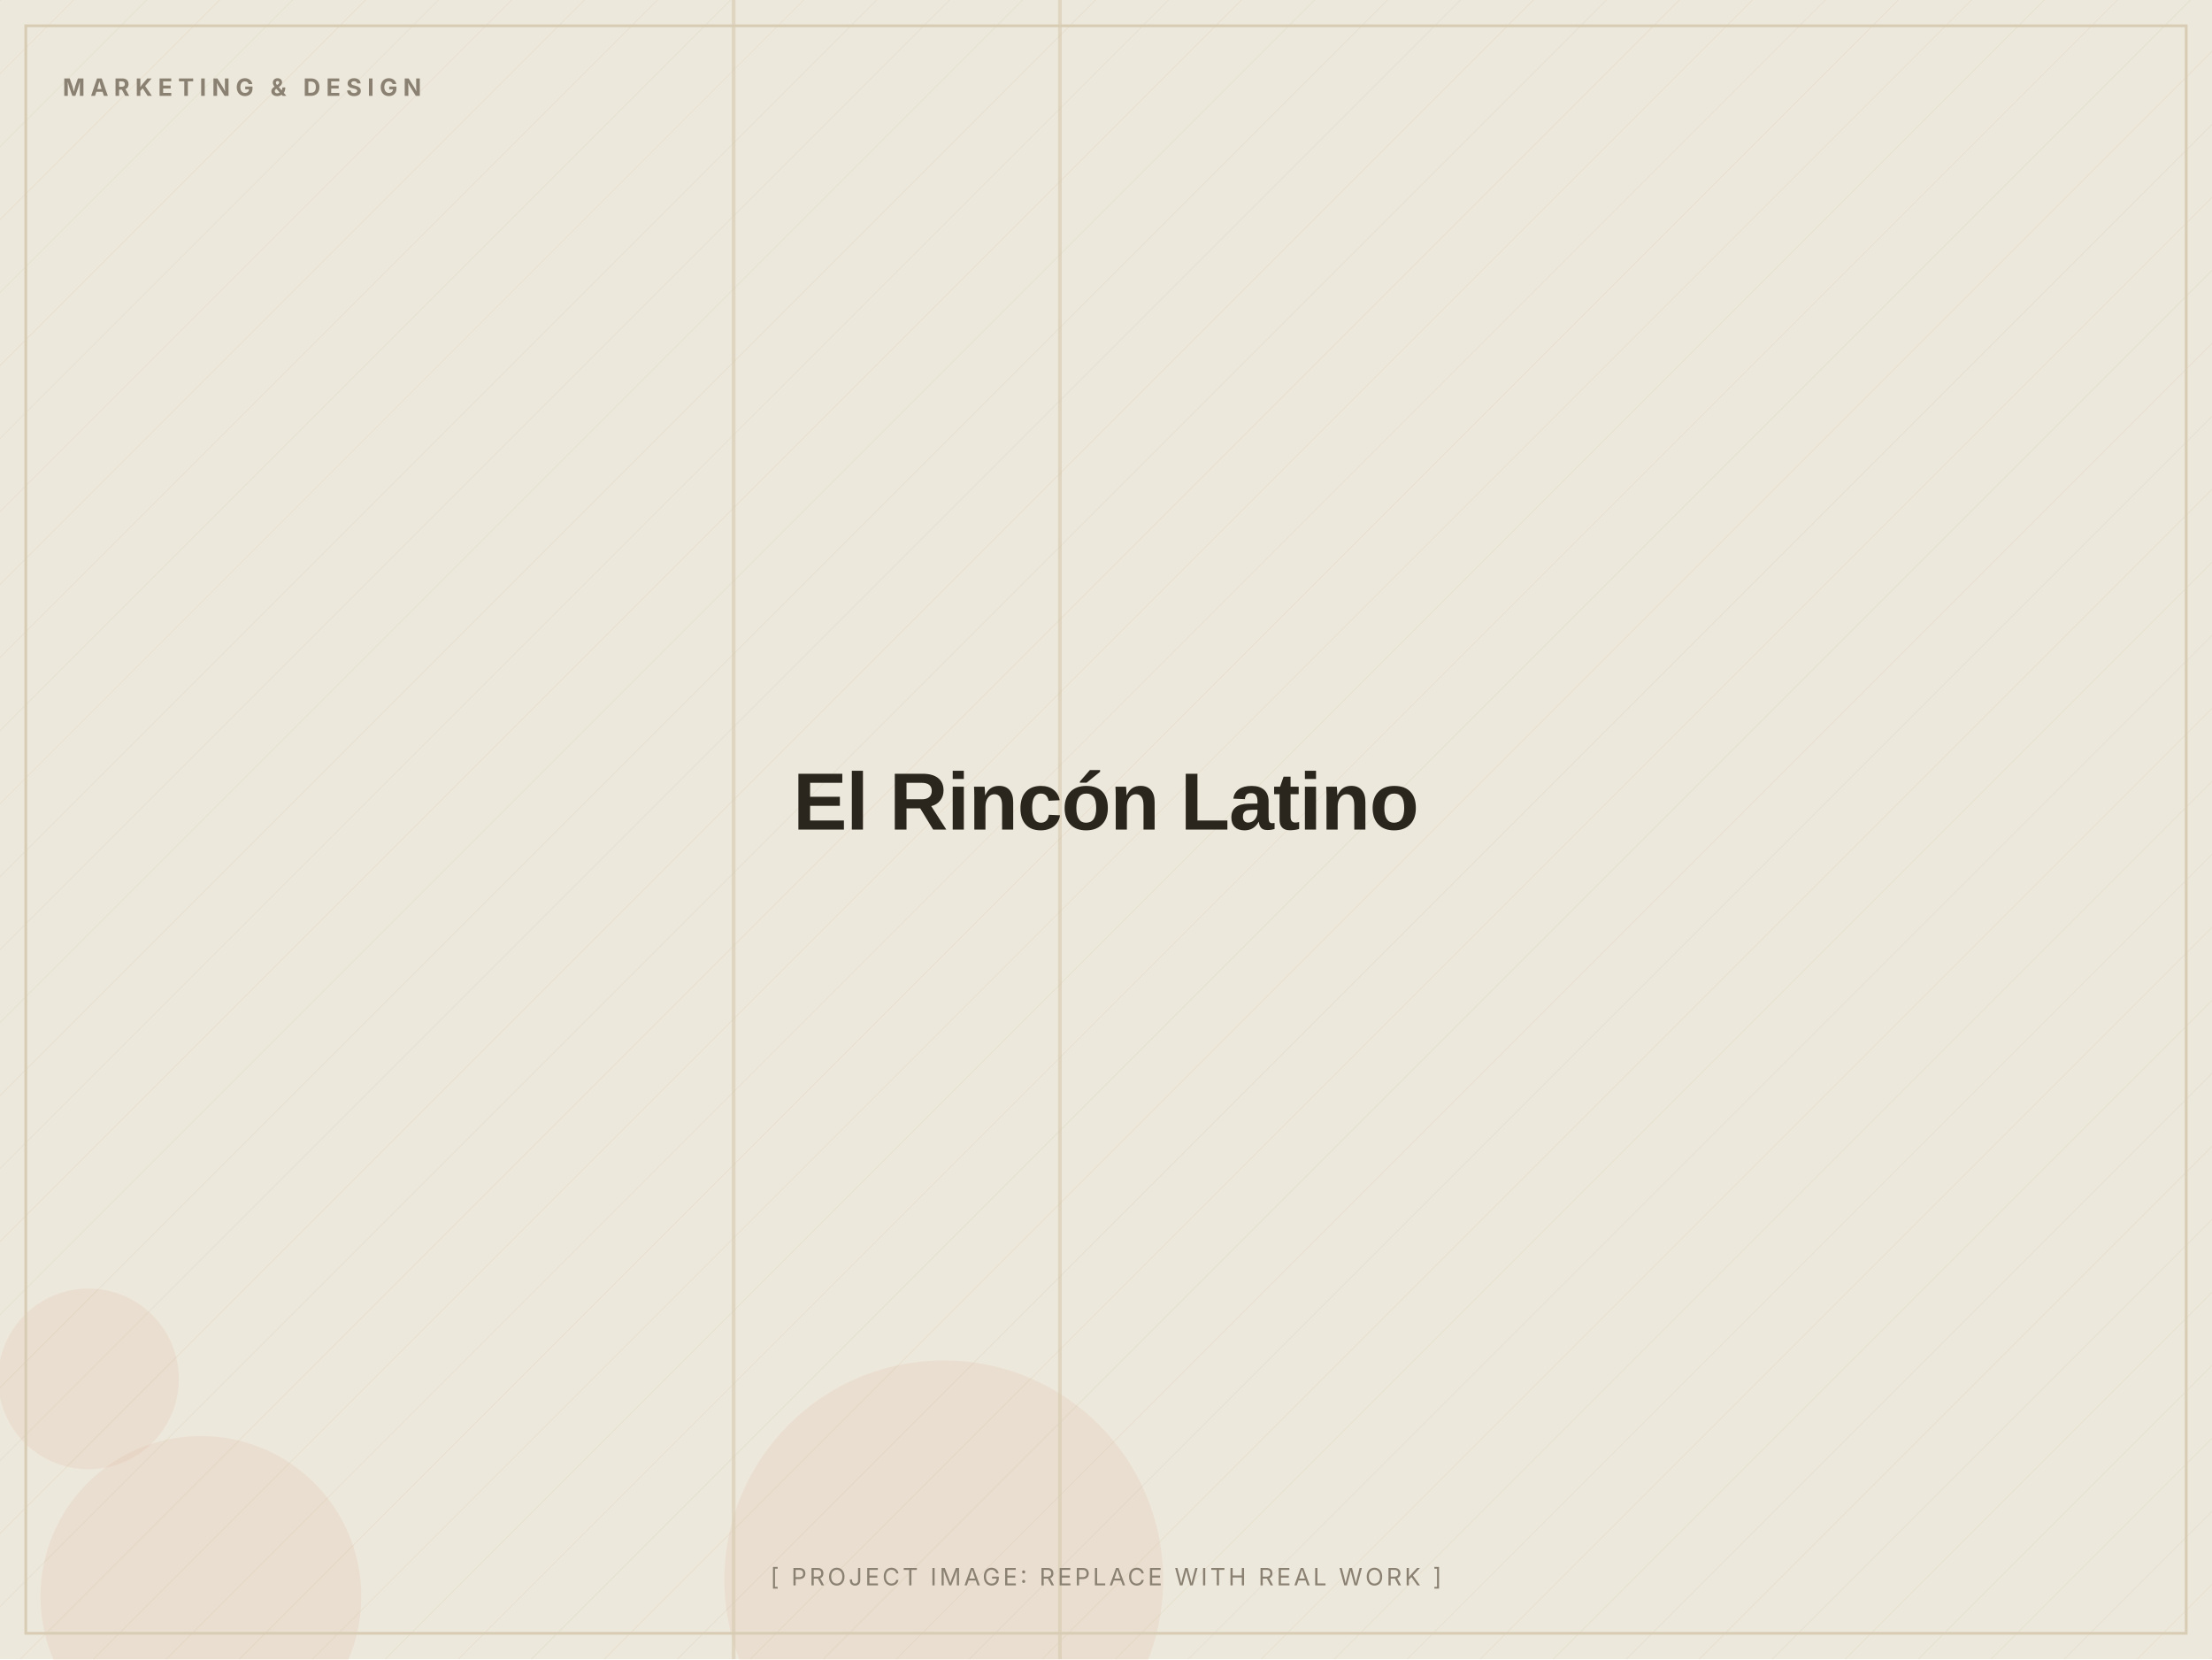
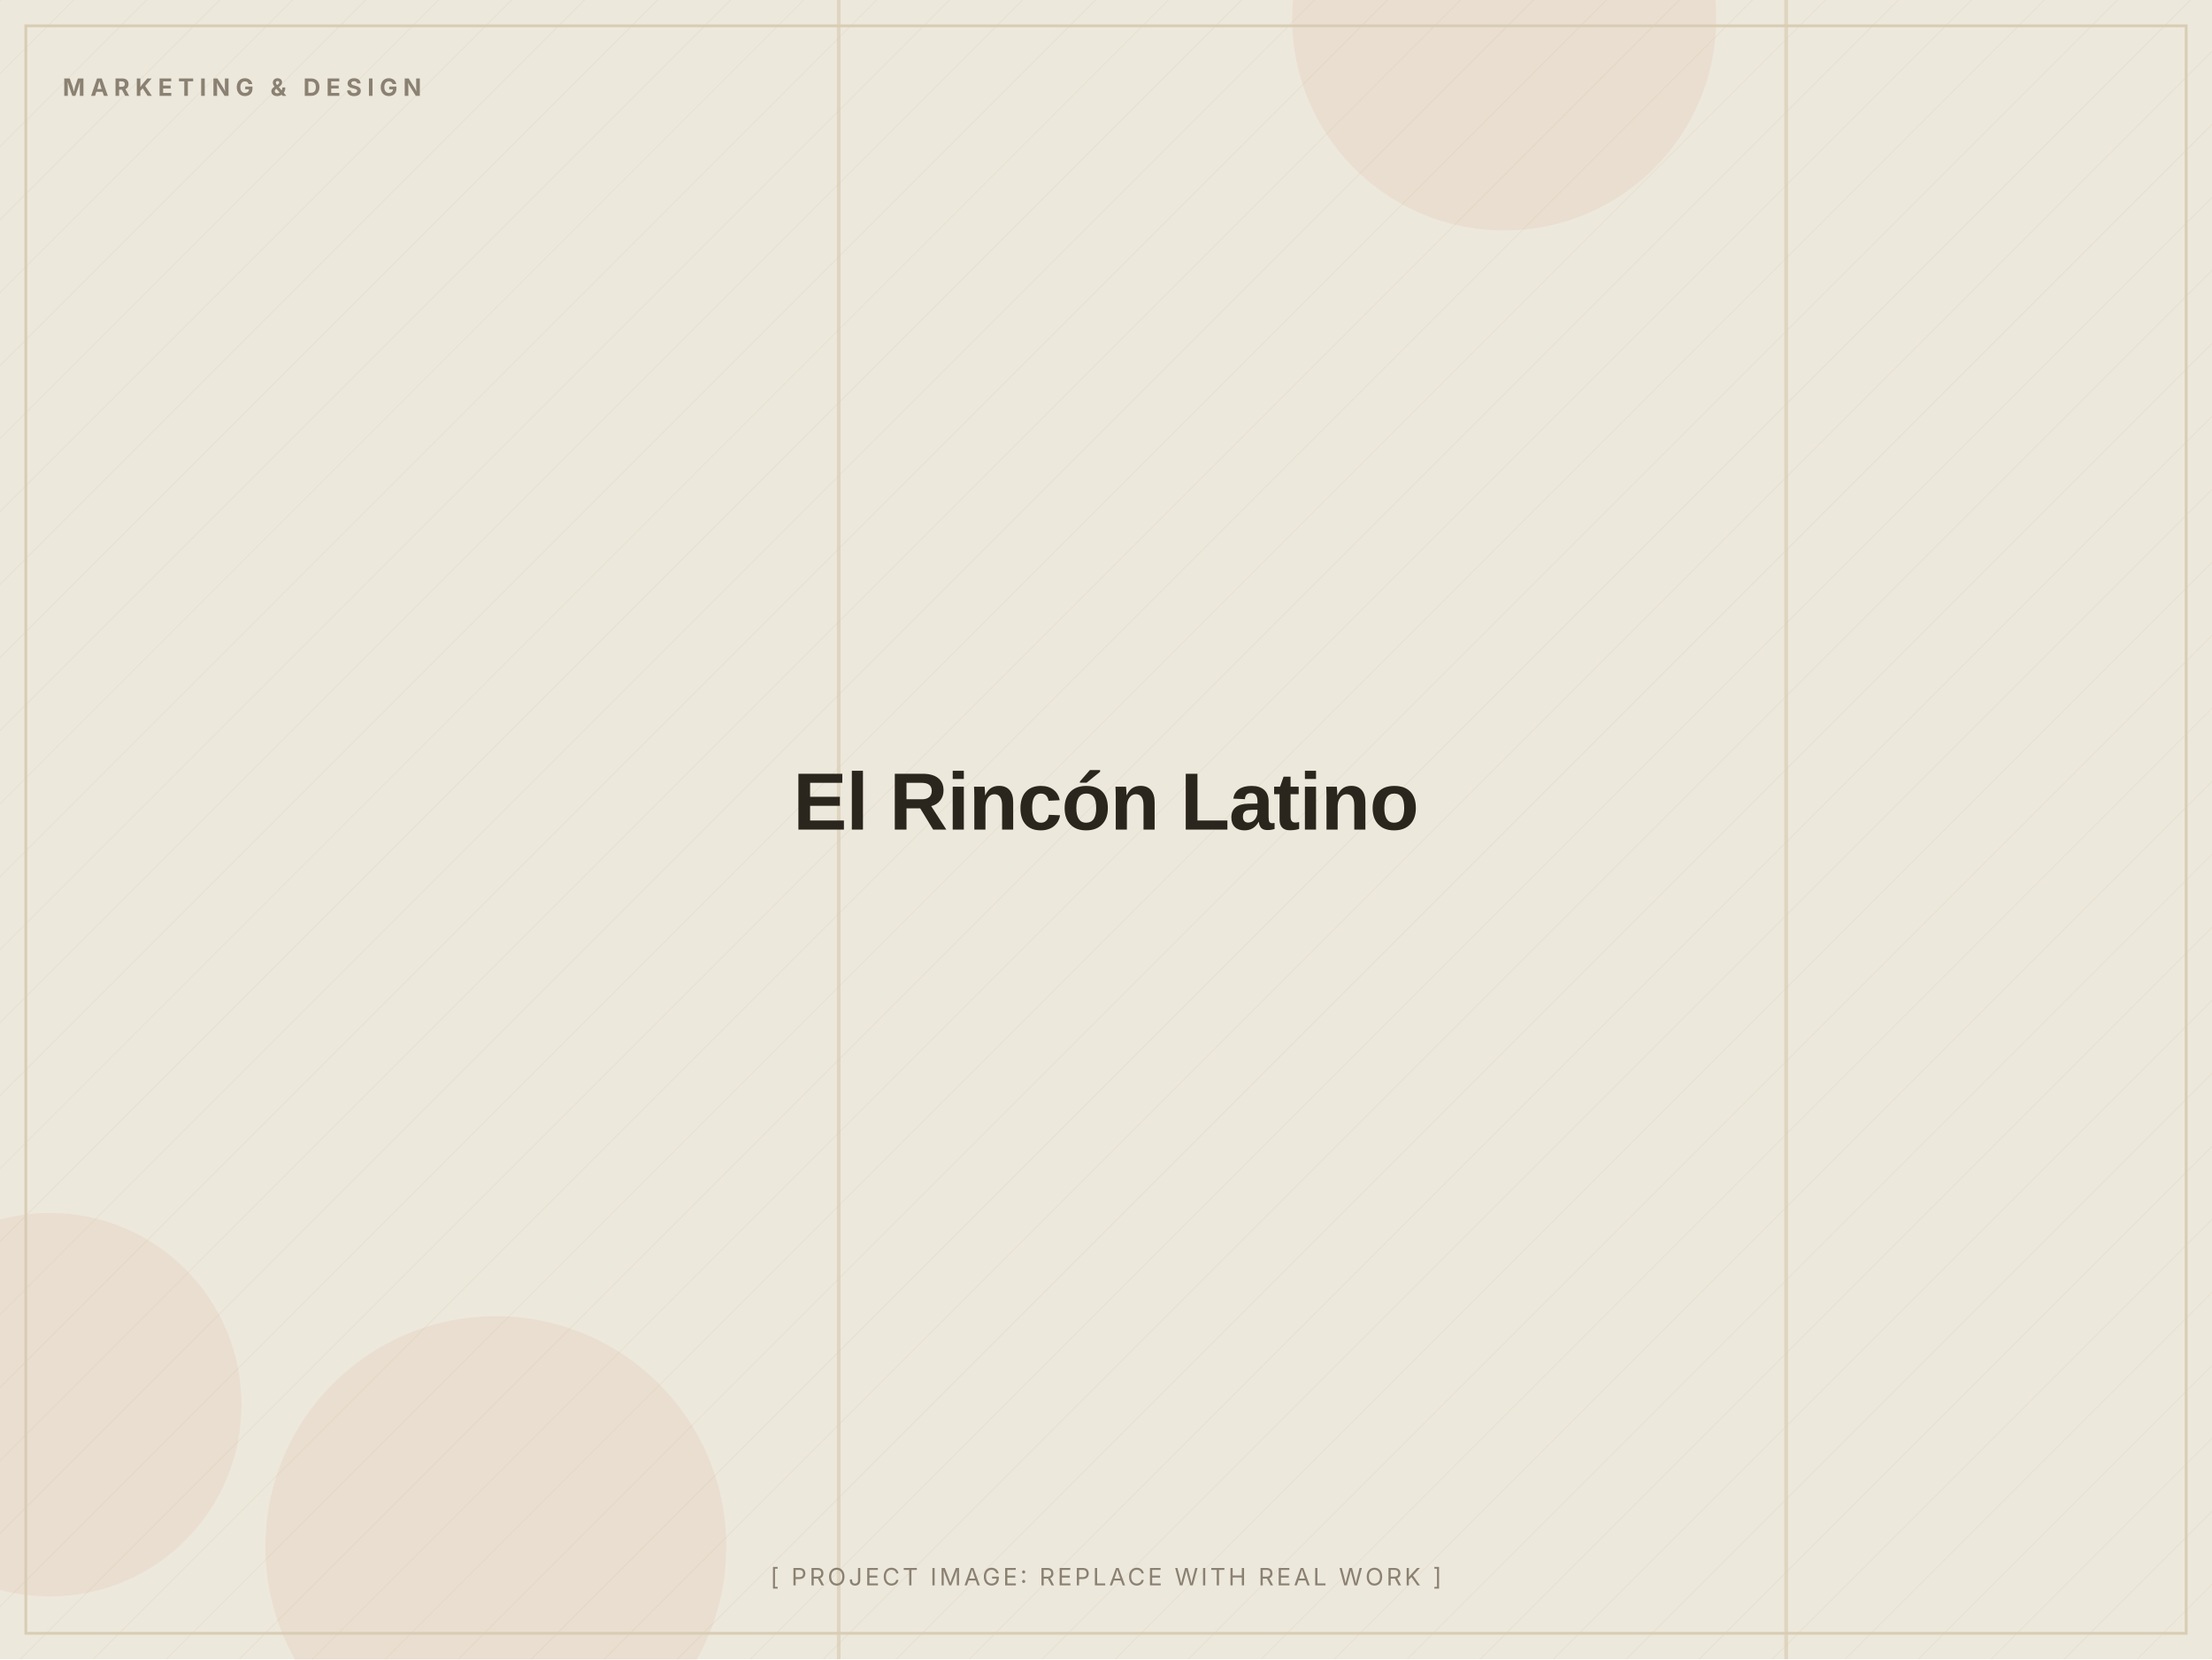
<svg xmlns="http://www.w3.org/2000/svg" width="1200" height="900" viewBox="0 0 1200 900" role="img" aria-label="El Rincón Latino (placeholder image)">
  <defs>
    <pattern id="d" width="28" height="28" patternUnits="userSpaceOnUse" patternTransform="rotate(45)">
      <line x1="0" y1="0" x2="0" y2="28" stroke="#D8CDB4" stroke-width="1" opacity="0.5" />
    </pattern>
  </defs>
  <rect width="1200" height="900" fill="#EDE8DC" />
  <rect width="1200" height="900" fill="url(#d)" opacity="0.55" />
-   <circle cx="109" cy="866" r="87" fill="#C2410C" opacity="0.06" />
-   <circle cx="512" cy="857" r="119" fill="#C2410C" opacity="0.06" />
-   <circle cx="48" cy="748" r="49" fill="#C2410C" opacity="0.06" />
-   <rect x="397" y="0" width="2" height="900" fill="#D8CDB4" opacity="0.7" />
-   <rect x="574" y="0" width="2" height="900" fill="#D8CDB4" opacity="0.7" />
+   <circle cx="269" cy="839" r="125" fill="#C2410C" opacity="0.06" />
+   <circle cx="27" cy="762" r="104" fill="#C2410C" opacity="0.06" />
+   <circle cx="816" cy="10" r="115" fill="#C2410C" opacity="0.06" />
+   <rect x="454" y="0" width="2" height="900" fill="#D8CDB4" opacity="0.7" />
+   <rect x="968" y="0" width="2" height="900" fill="#D8CDB4" opacity="0.7" />
  <rect x="14" y="14" width="1172" height="872" fill="none" stroke="#D8CDB4" stroke-width="1.5" />
  <text x="34" y="52" font-family="Inter, Arial, sans-serif" font-weight="700" font-size="13" letter-spacing="3" fill="#8A8172">MARKETING &amp; DESIGN</text>
  <text x="600.0" y="450.0" text-anchor="middle" font-family="Archivo, Arial, sans-serif" font-weight="800" font-size="44" letter-spacing="-0.5" fill="#2A251D">El Rincón Latino</text>
  <text x="600.0" y="860" text-anchor="middle" font-family="Inter, Arial, sans-serif" font-size="13" letter-spacing="1.5" fill="#8A8172">[ PROJECT IMAGE: REPLACE WITH REAL WORK ]</text>
</svg>
